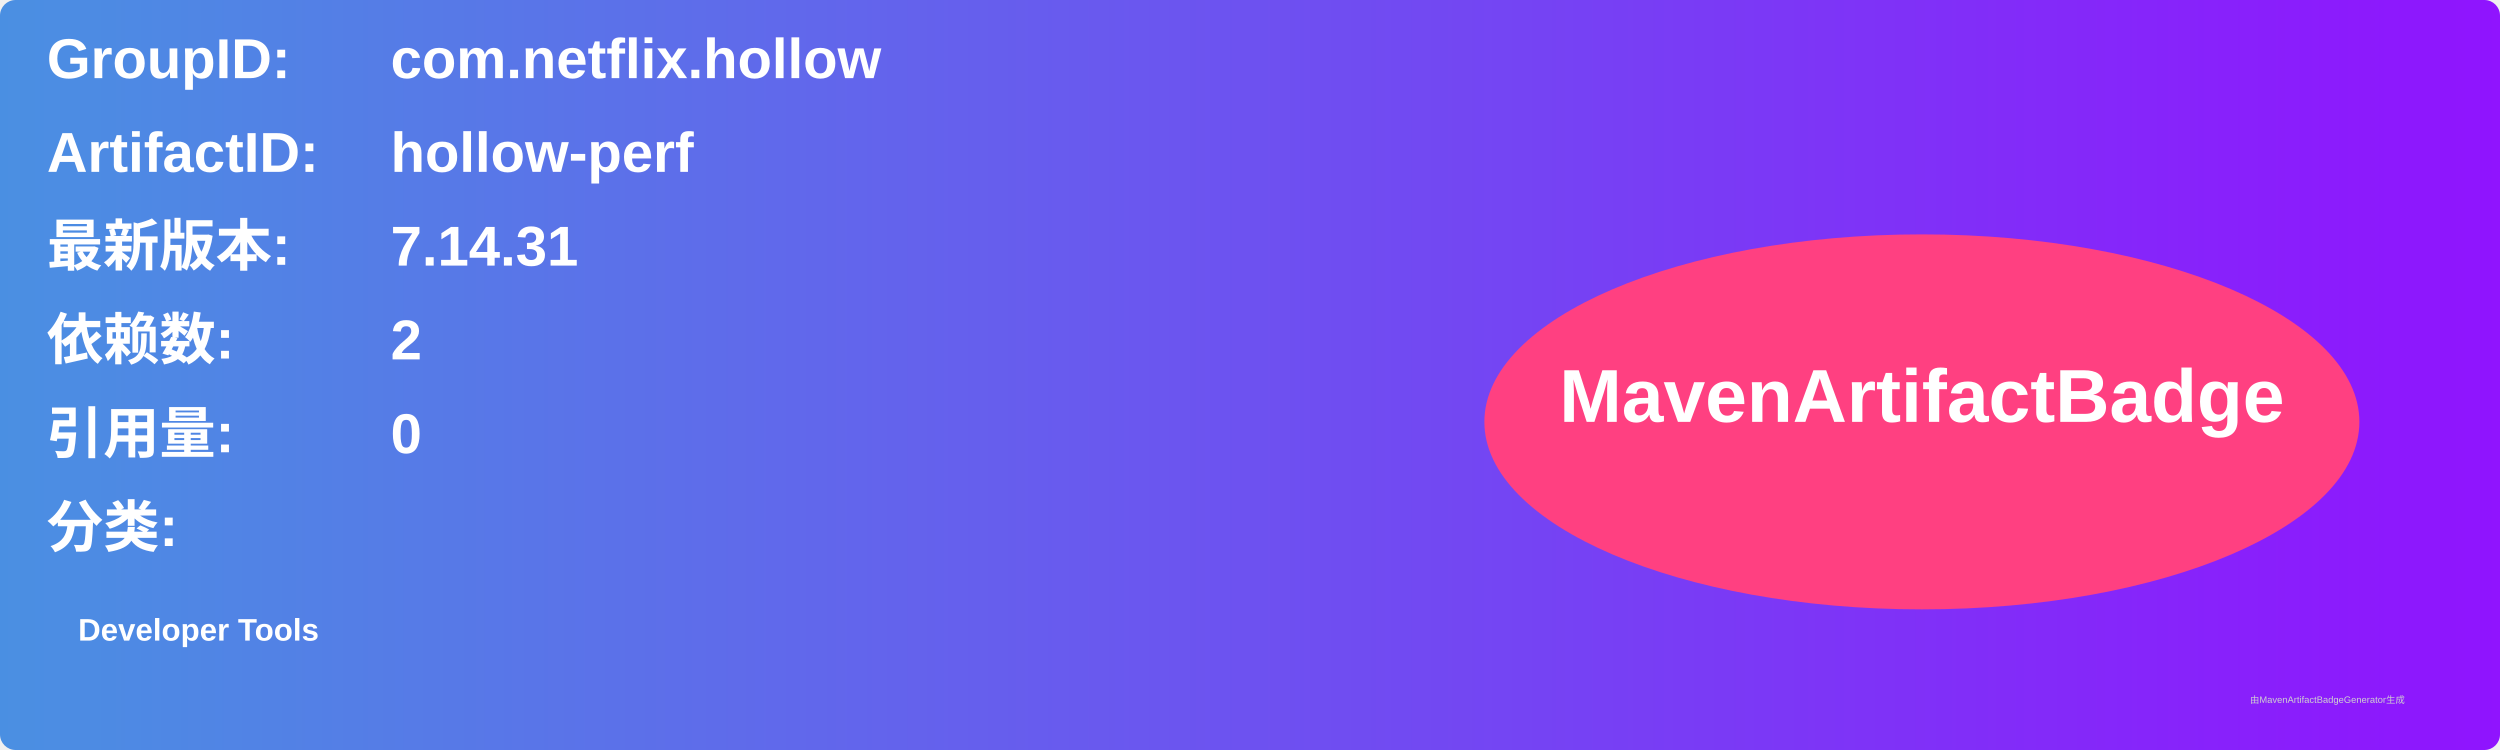
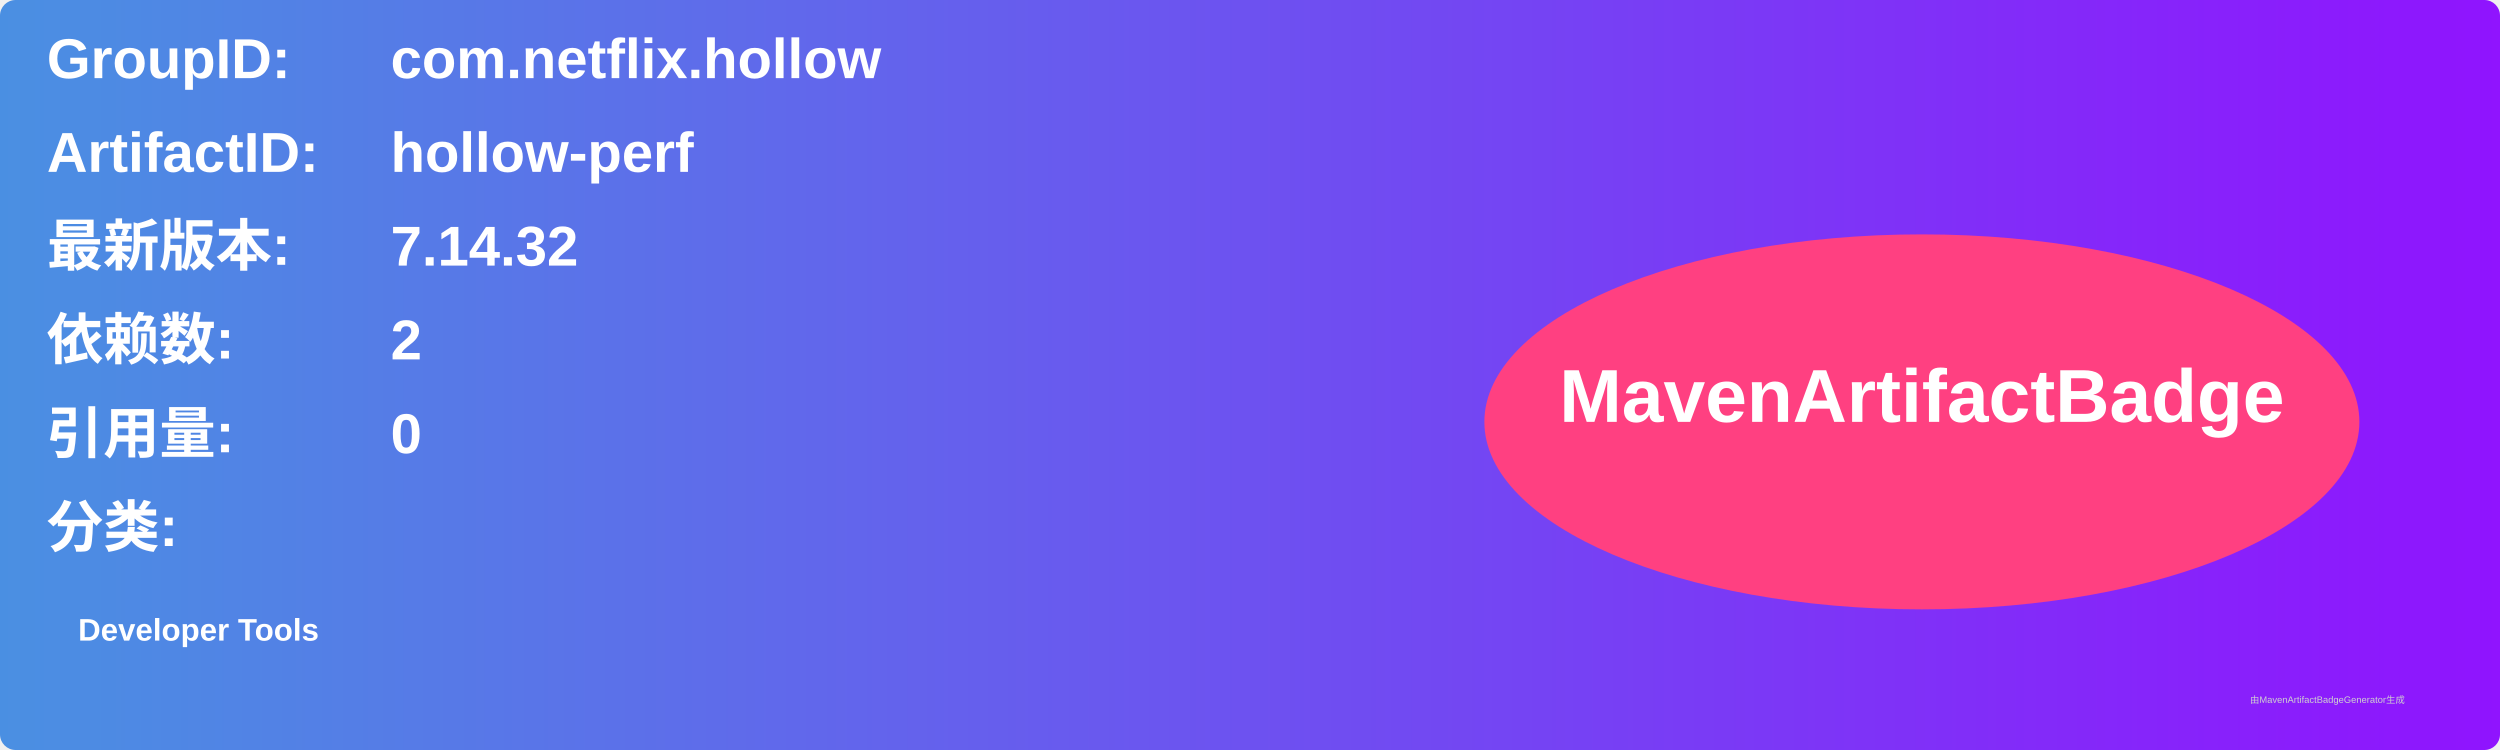
<svg xmlns="http://www.w3.org/2000/svg" width="800" height="240" viewBox="0 0 800 240">
  <linearGradient id="grad" x1="0%" y1="0%" x2="100%" y2="0%">
    <stop offset="0%" stop-color="#4a90e2" />
    <stop offset="100%" stop-color="#9013fe" />
  </linearGradient>
  <rect width="100%" height="100%" rx="5" ry="5" fill="url(#grad)" />
  <g transform="translate(15, 15)">
    <text x="0" y="10" font-family="Arial" font-size="18" fill="white" font-weight="bold" width="260">GroupID:</text>
    <text x="110" y="10" font-family="Arial" font-size="18" fill="white" font-weight="bold" width="460">com.netflix.hollow</text>
    <text x="0" y="40" font-family="Arial" font-size="18" fill="white" font-weight="bold" width="260">ArtifactID:</text>
    <text x="110" y="40" font-family="Arial" font-size="18" fill="white" font-weight="bold" width="460">hollow-perf</text>
    <text x="0" y="70" font-family="Arial" font-size="18" fill="white" font-weight="bold">最新版本:</text>
    <text x="110" y="70" font-family="Arial" font-size="18" fill="white" font-weight="bold">
-       <tspan font-weight="bold">7.14.31</tspan>
+       <tspan font-weight="bold">7.14.32</tspan>
    </text>
    <text x="0" y="100" font-family="Arial" font-size="18" fill="white" font-weight="bold">依赖数: </text>
    <text x="110" y="100" font-family="Arial" font-size="18" fill="white">
      <tspan font-weight="bold">2</tspan>
    </text>
    <text x="0" y="130" font-family="Arial" font-size="18" fill="white" font-weight="bold">引用量: </text>
    <text x="110" y="130" font-family="Arial" font-size="18" fill="white">
      <tspan font-weight="bold">0</tspan>
    </text>
    <text x="0" y="160" font-family="Arial" font-size="18" fill="white" font-weight="bold">分类:</text>
    <text x="10" y="190" font-family="Arial" font-size="10" fill="white">
      <tspan font-weight="bold">Developer Tools</tspan>
    </text>
    <ellipse cx="600" cy="120" rx="140" ry="60" fill="#ff4081" />
    <text x="600" y="120" text-anchor="middle" font-family="Arial" font-size="24" fill="white" font-weight="bold">MavenArtifactBadge</text>
  </g>
  <text x="720" y="225" font-family="Arial" font-size="3" fill="#d0d0d0">由MavenArtifactBadgeGenerator生成</text>
</svg>
